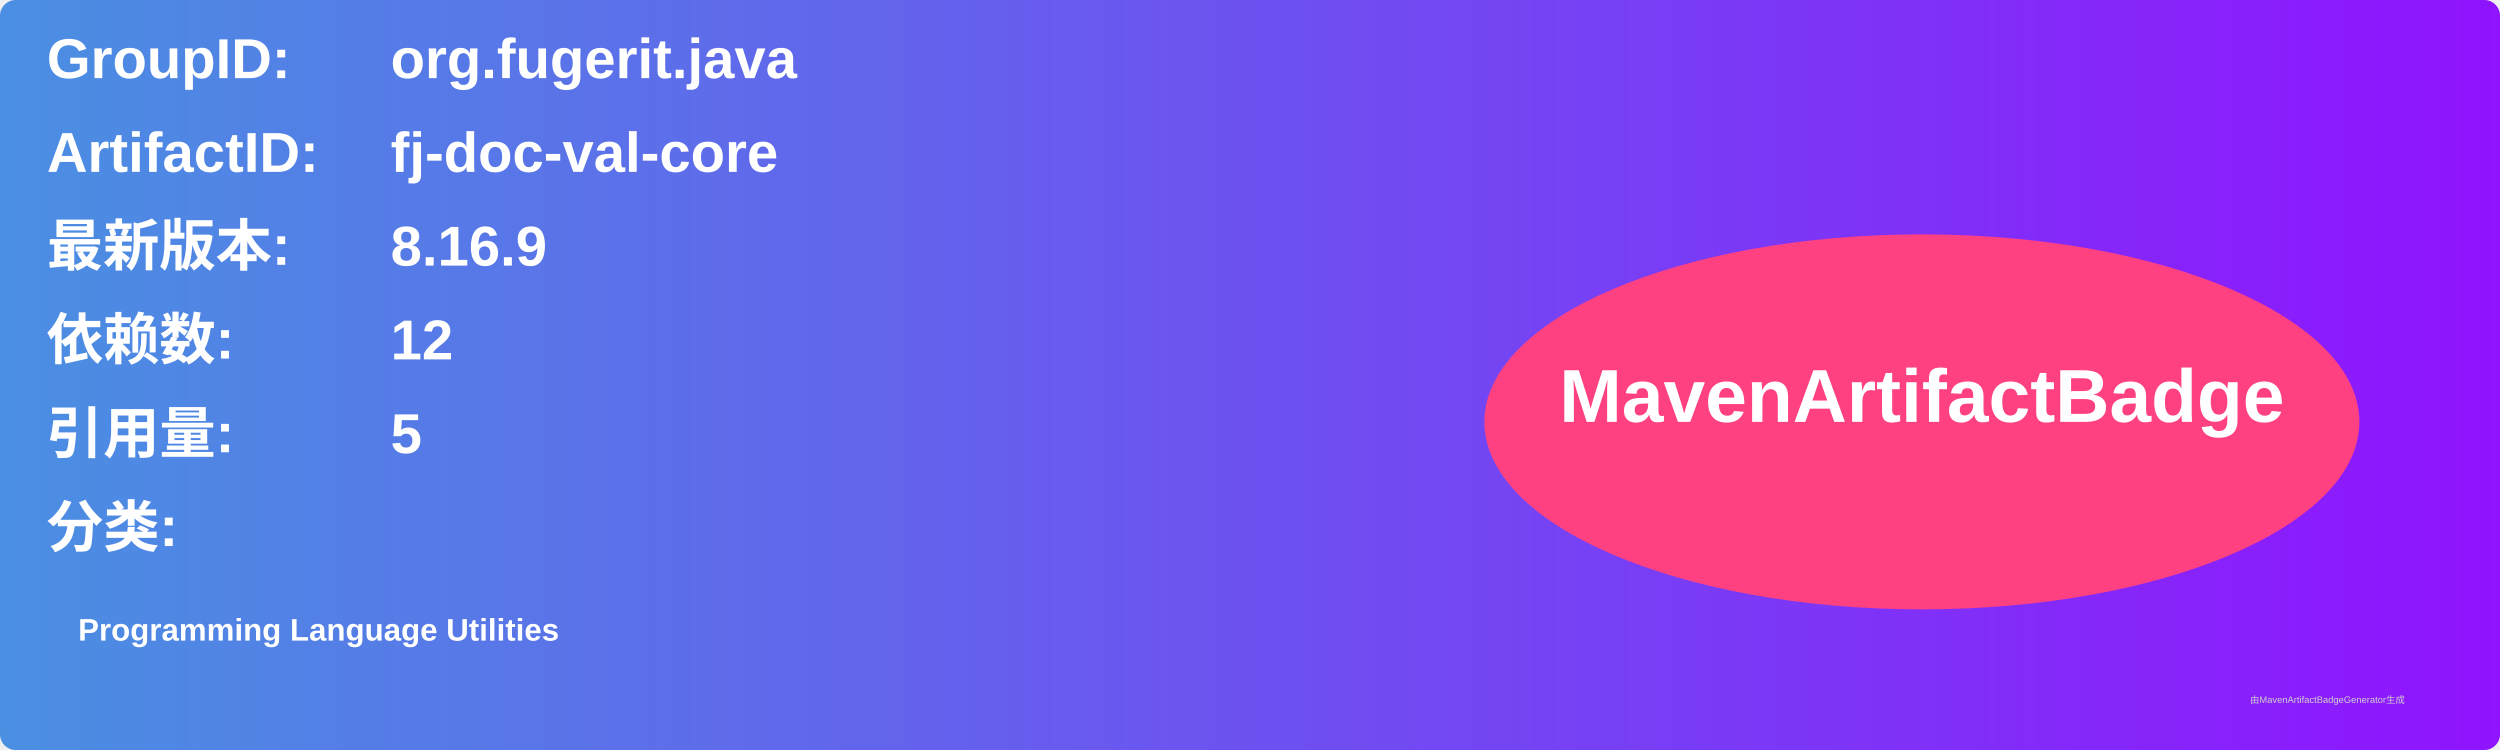
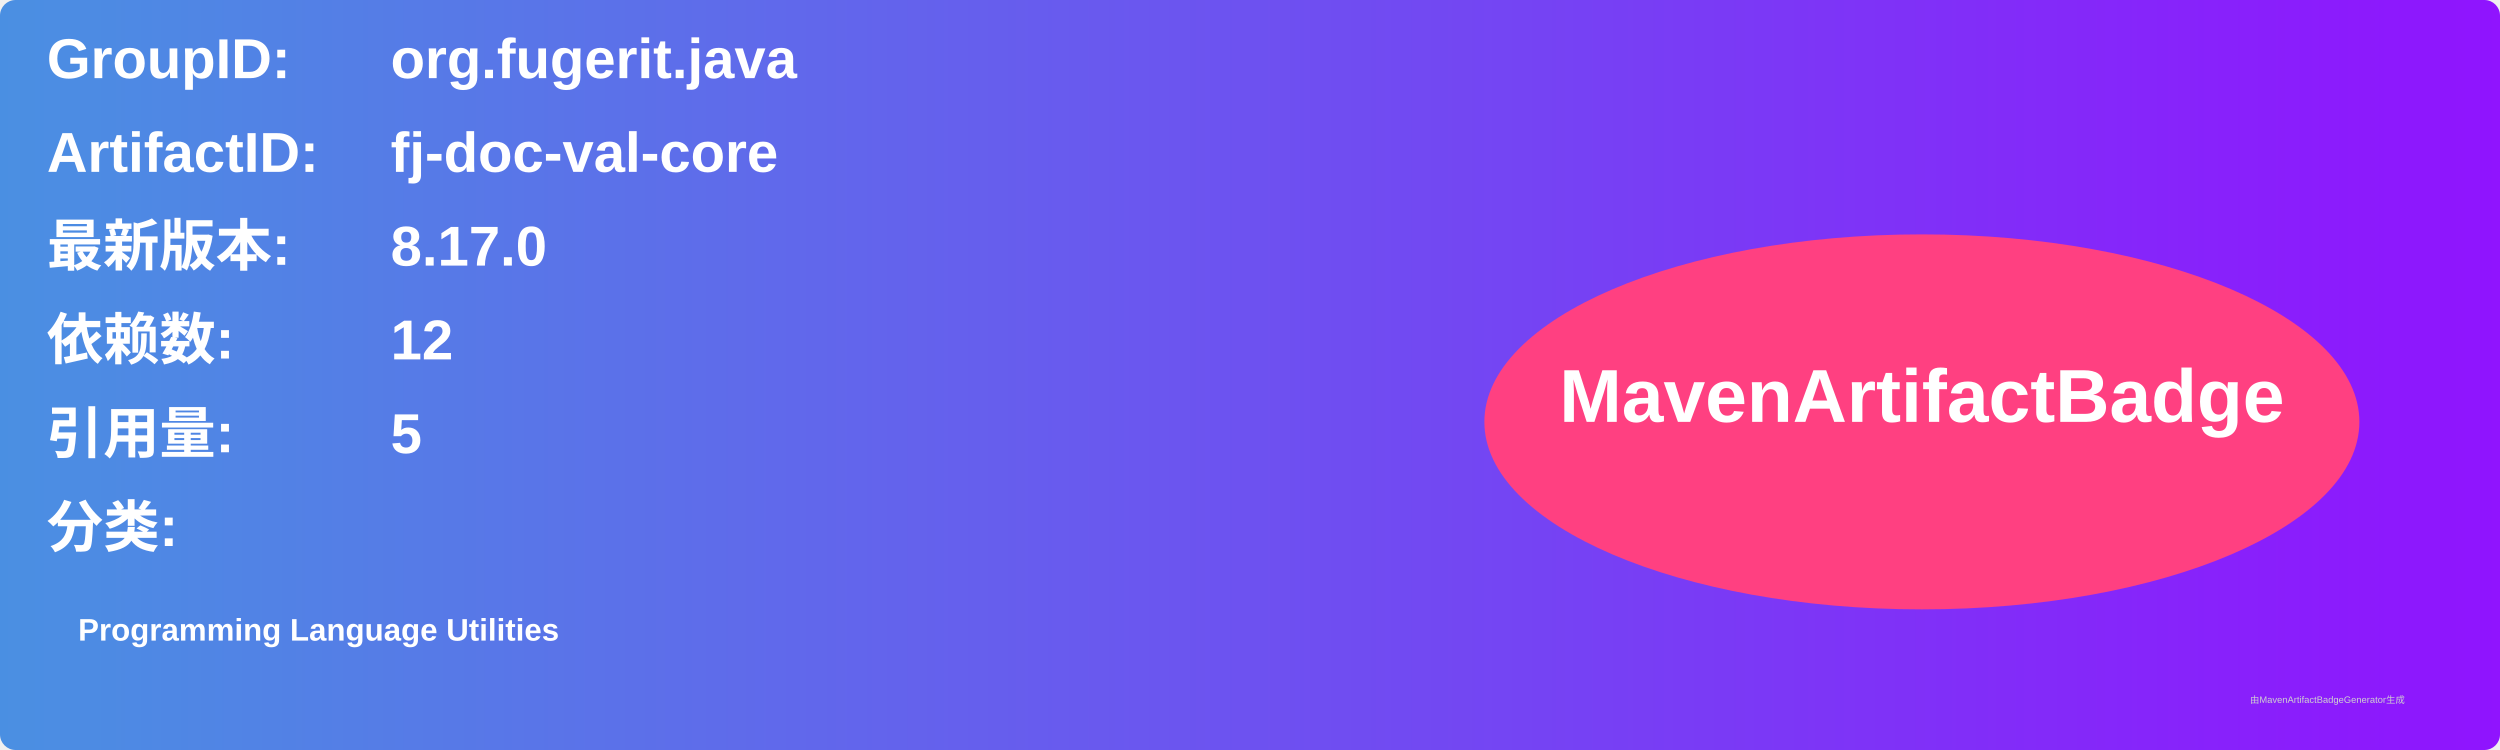
<svg xmlns="http://www.w3.org/2000/svg" width="800" height="240" viewBox="0 0 800 240">
  <linearGradient id="grad" x1="0%" y1="0%" x2="100%" y2="0%">
    <stop offset="0%" stop-color="#4a90e2" />
    <stop offset="100%" stop-color="#9013fe" />
  </linearGradient>
  <rect width="100%" height="100%" rx="5" ry="5" fill="url(#grad)" />
  <g transform="translate(15, 15)">
    <text x="0" y="10" font-family="Arial" font-size="18" fill="white" font-weight="bold" width="260">GroupID:</text>
    <text x="110" y="10" font-family="Arial" font-size="18" fill="white" font-weight="bold" width="460">org.fugerit.java</text>
    <text x="0" y="40" font-family="Arial" font-size="18" fill="white" font-weight="bold" width="260">ArtifactID:</text>
    <text x="110" y="40" font-family="Arial" font-size="18" fill="white" font-weight="bold" width="460">fj-doc-val-core</text>
    <text x="0" y="70" font-family="Arial" font-size="18" fill="white" font-weight="bold">最新版本:</text>
    <text x="110" y="70" font-family="Arial" font-size="18" fill="white" font-weight="bold">
-       <tspan font-weight="bold">8.16.9</tspan>
+       <tspan font-weight="bold">8.17.0</tspan>
    </text>
    <text x="0" y="100" font-family="Arial" font-size="18" fill="white" font-weight="bold">依赖数: </text>
    <text x="110" y="100" font-family="Arial" font-size="18" fill="white">
      <tspan font-weight="bold">12</tspan>
    </text>
    <text x="0" y="130" font-family="Arial" font-size="18" fill="white" font-weight="bold">引用量: </text>
    <text x="110" y="130" font-family="Arial" font-size="18" fill="white">
      <tspan font-weight="bold">5</tspan>
    </text>
    <text x="0" y="160" font-family="Arial" font-size="18" fill="white" font-weight="bold">分类:</text>
    <text x="10" y="190" font-family="Arial" font-size="10" fill="white">
      <tspan font-weight="bold">Programming Language Utilities</tspan>
    </text>
    <ellipse cx="600" cy="120" rx="140" ry="60" fill="#ff4081" />
    <text x="600" y="120" text-anchor="middle" font-family="Arial" font-size="24" fill="white" font-weight="bold">MavenArtifactBadge</text>
  </g>
  <text x="720" y="225" font-family="Arial" font-size="3" fill="#d0d0d0">由MavenArtifactBadgeGenerator生成</text>
</svg>
